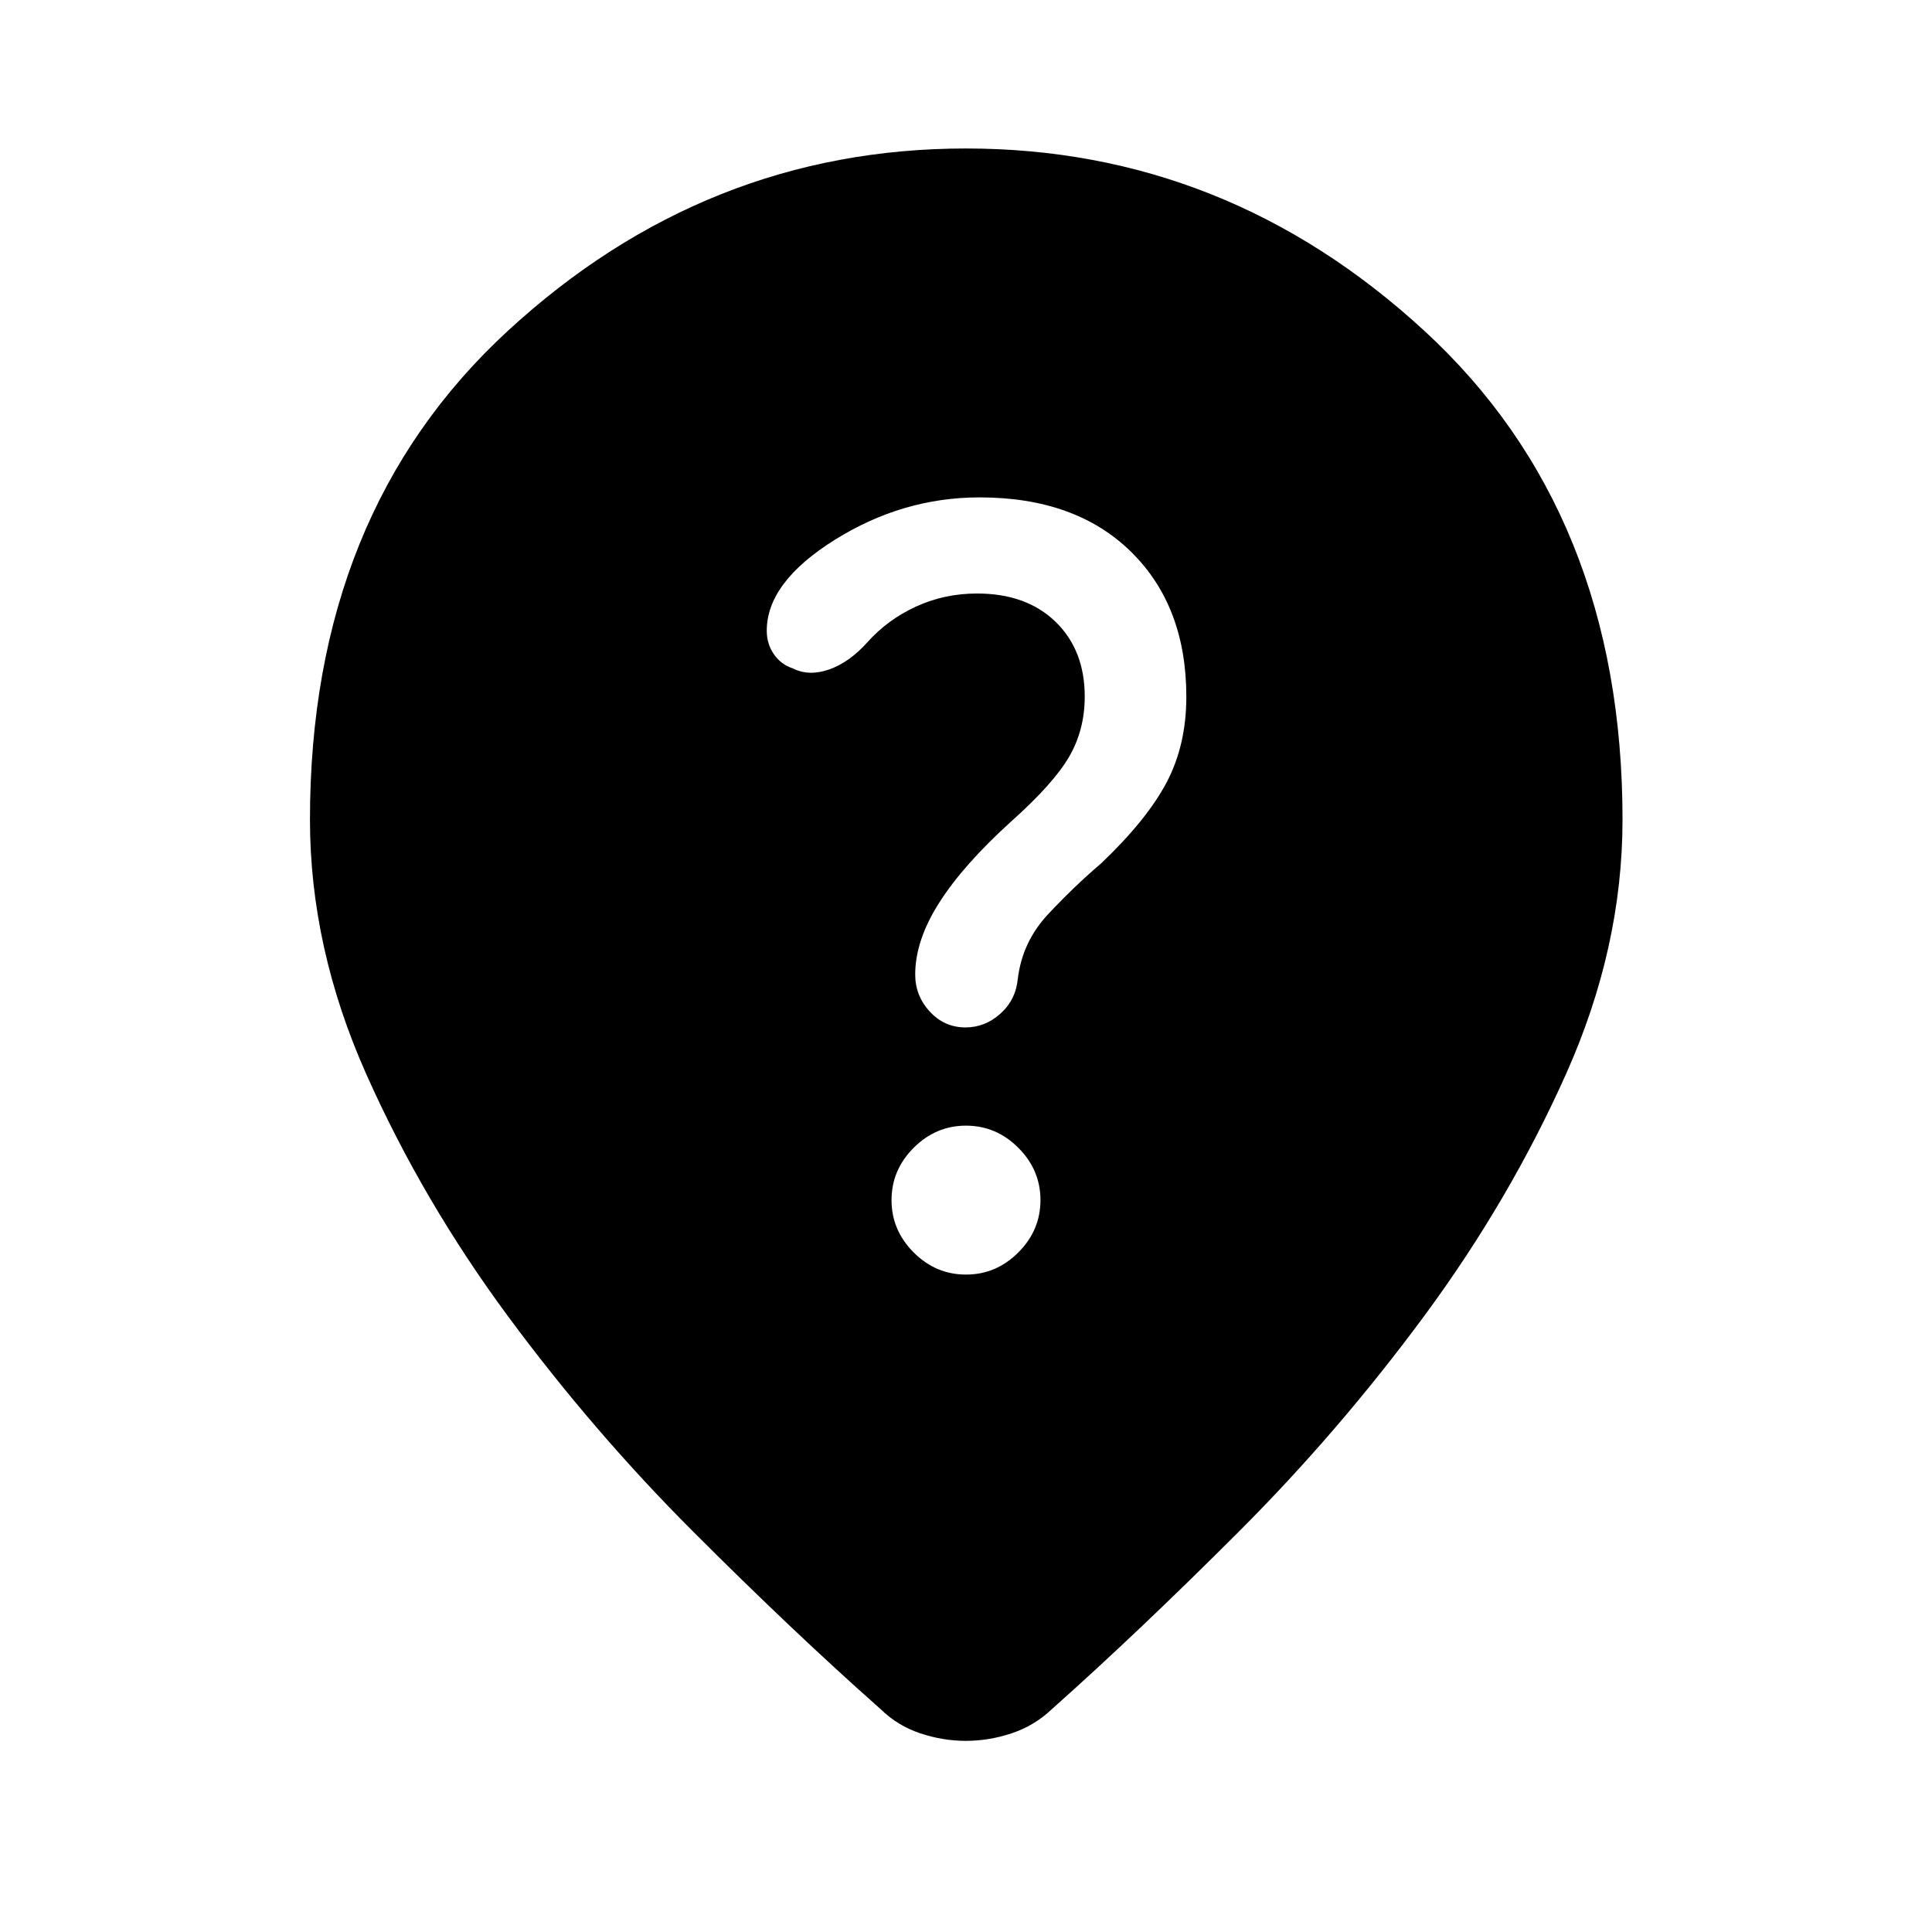
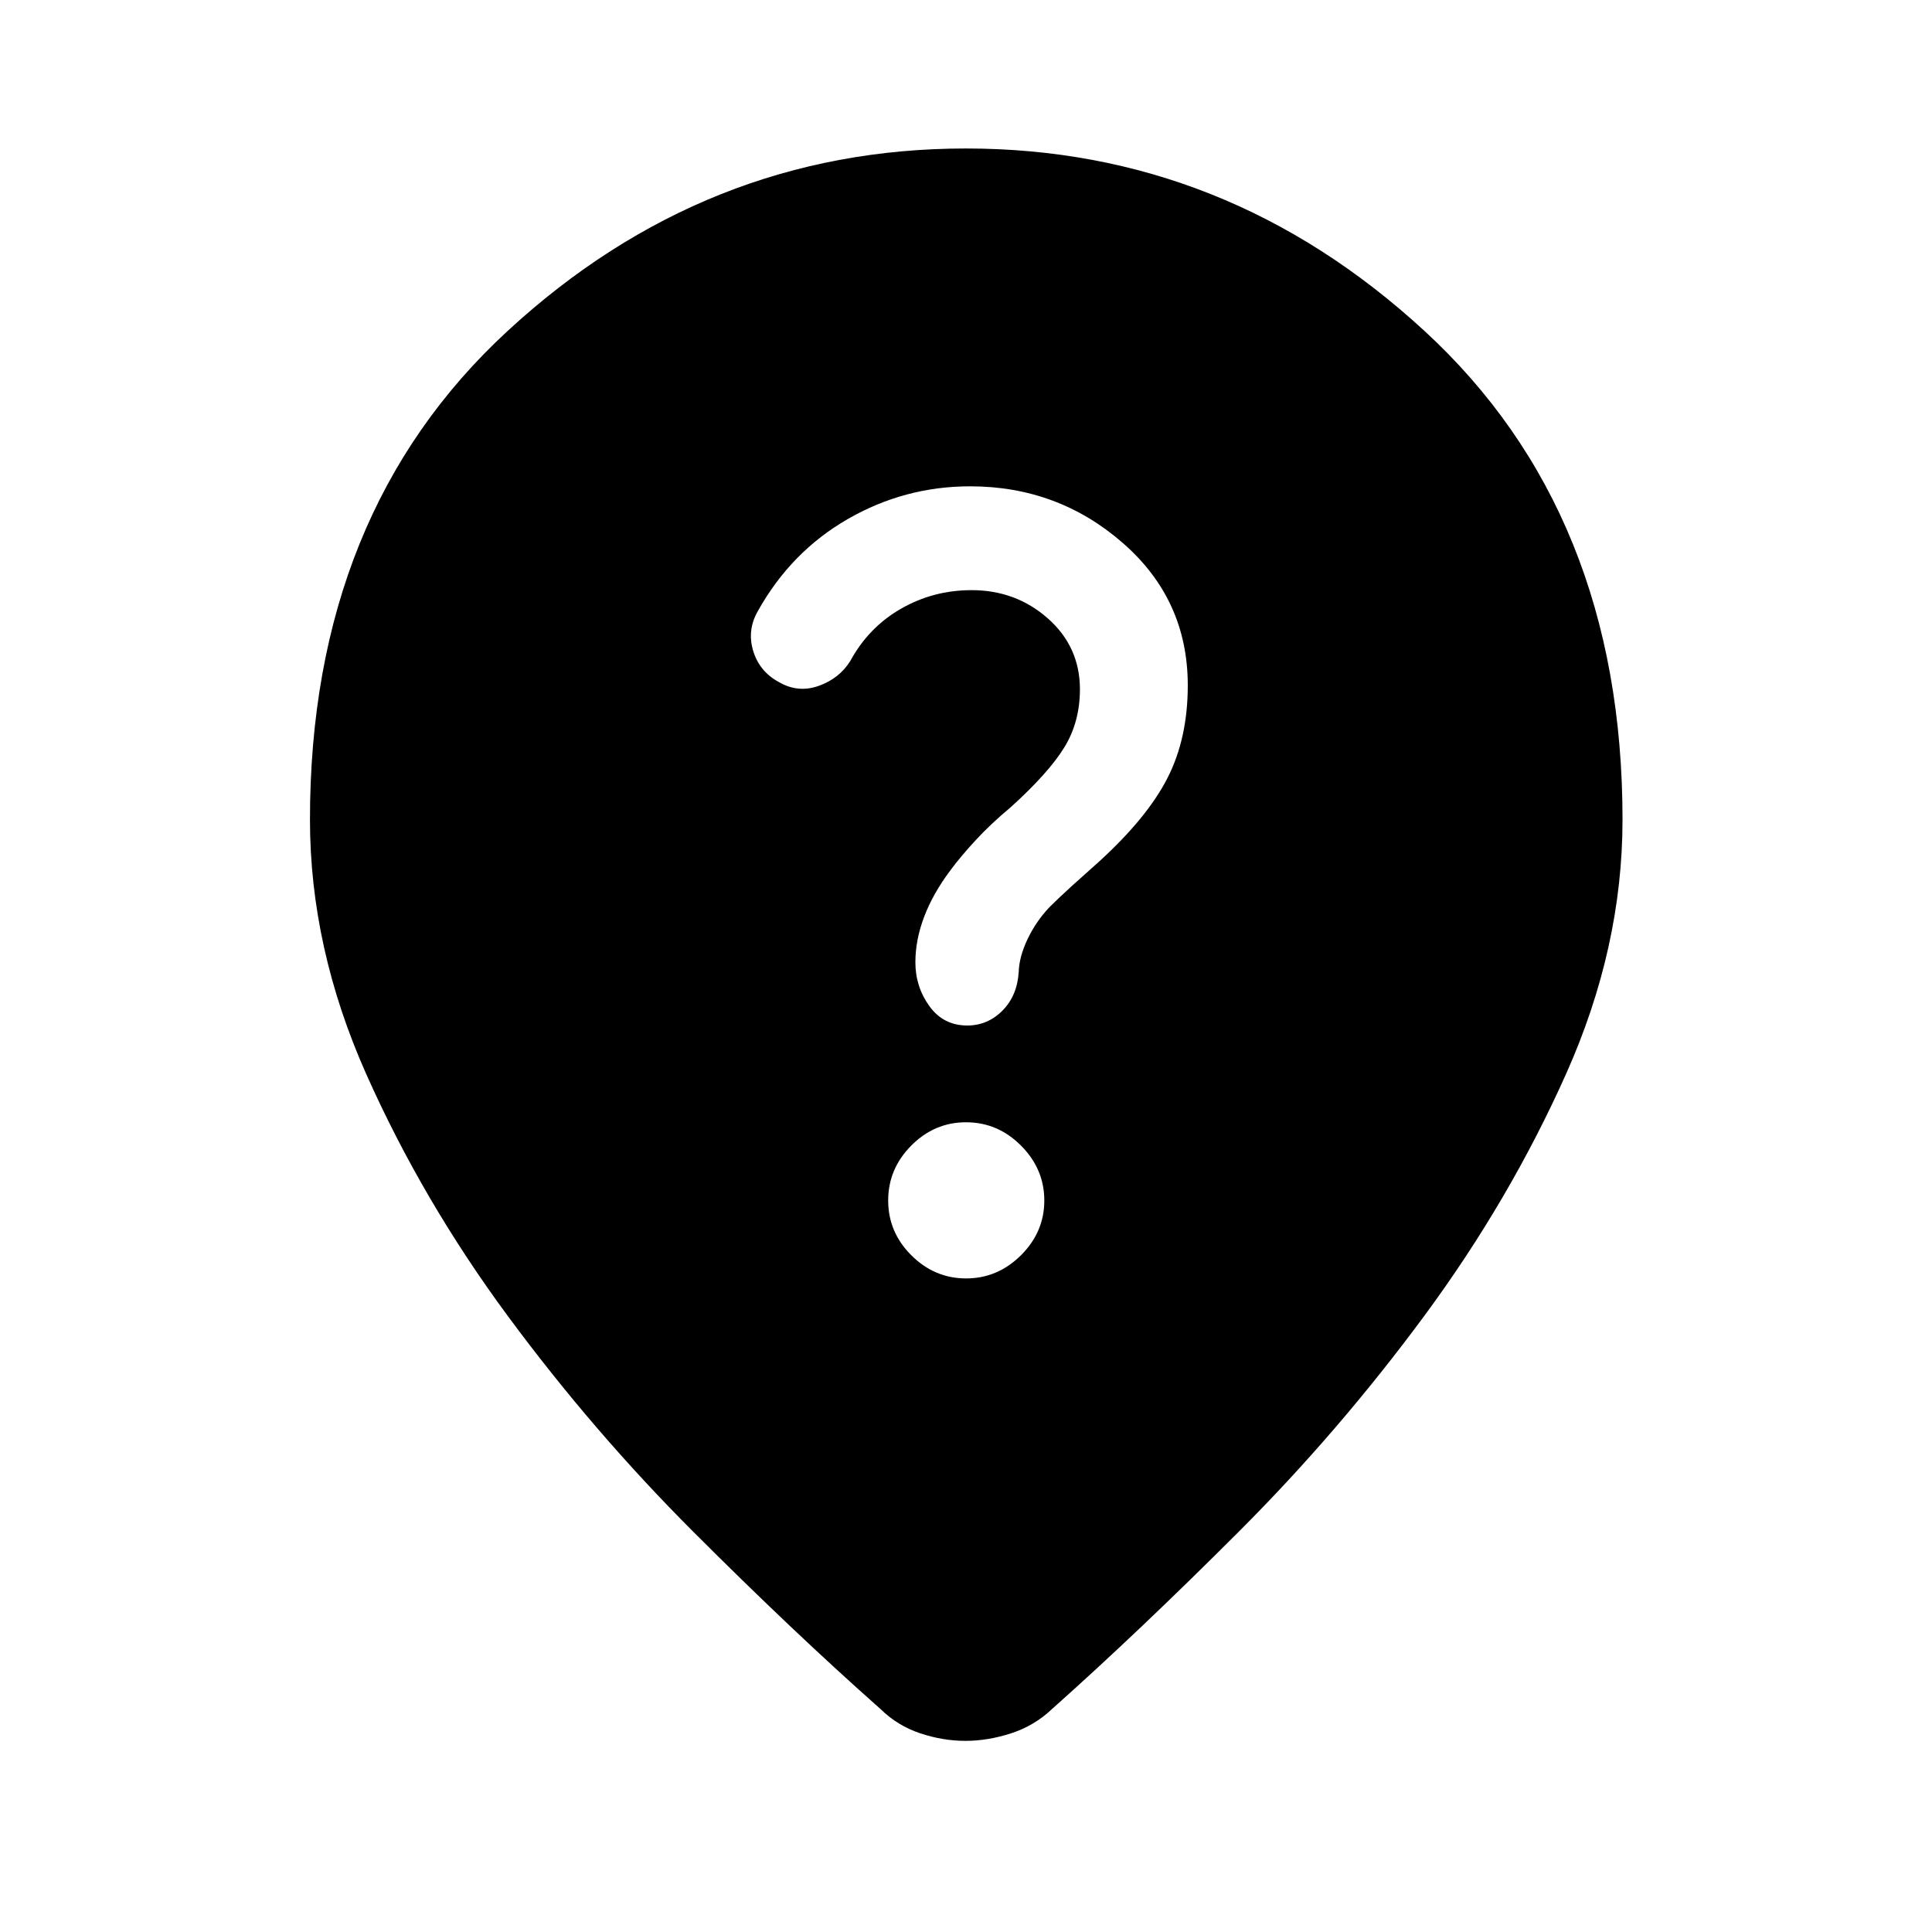
<svg xmlns="http://www.w3.org/2000/svg" width="48" height="48" viewBox="0 -960 960 960">
-   <path d="M480-326.67q15 0 26-11t11-26q0-15-11-26t-26-11q-15 0-26 11t-11 26q0 15 11 26t26 11Zm109.48-287.11q0-45.07-27.5-72.07-27.5-27-75.22-27-38.28 0-72.02 21.12Q381-670.61 381-646.61q0 6.52 3.5 11.64 3.5 5.12 9.5 7.12 8 4 18 .5t19-13.5q10-11.24 24.15-17.74 14.15-6.5 30.33-6.5 24.55 0 39.04 14.07Q539-636.95 539-613.85q0 16.52-7.76 29.88t-28.76 32.12q-23.72 21.48-35.72 40.28-12 18.81-12 35.81 0 10.52 7.24 18.4 7.24 7.88 17.74 7.88 9.78 0 17.4-6.88 7.62-6.88 8.62-17.4Q508-492 520.72-505.64q12.71-13.64 26.48-25.4 22.73-21.66 32.51-40.23 9.77-18.58 9.77-42.51ZM479.94-94.98q-11.42 0-22.66-3.74t-19.67-11.98q-43.44-38.47-93.15-88.21-49.72-49.74-92.08-107.1-42.36-57.36-70.36-120.2-28-62.83-28-126.51 0-152.32 98.36-242.91 98.35-90.59 227.62-90.59t227.74 90.59q98.48 90.59 98.48 242.91 0 63.68-28.12 126.51-28.12 62.84-70.48 120.2t-92.08 107.1q-49.71 49.74-92.91 88.21-8.71 8.24-19.99 11.98-11.28 3.74-22.7 3.74Z" />
+   <path d="M479.69-94.98q-11.17 0-22.41-3.74t-19.67-11.98q-43.44-38.47-93.15-88.21-49.72-49.74-92.08-107.1-42.36-57.36-70.36-120.2-28-62.83-28-126.51 0-152.32 98.3-242.91 98.31-90.59 227.68-90.59 129.27 0 227.74 90.59 98.48 90.59 98.48 242.91 0 63.68-28.12 126.51-28.12 62.84-70.48 120.2t-92.08 107.1q-49.71 49.74-92.91 88.21-8.71 8.24-20.24 11.98-11.53 3.74-22.7 3.74Zm.36-229.78q15.67 0 27.27-11.52 11.59-11.53 11.59-27.2t-11.57-27.27q-11.58-11.6-27.32-11.6t-27.22 11.58q-11.47 11.57-11.47 27.31 0 15.74 11.52 27.22 11.52 11.48 27.2 11.48Zm.56-125.67q10.15 0 17.51-7.41 7.36-7.41 8.08-19.28.23-7.42 4.35-16.16 4.12-8.73 10.88-15.92 4.74-4.72 11.37-10.74 6.63-6.02 13.33-11.95 23.95-21.83 34.01-41.57 10.06-19.74 10.06-45.99 0-42.56-32.26-70.73-32.25-28.17-75.88-28.17-32.49 0-60.73 16.22-28.24 16.22-44.72 45.7-5.48 9.53-2.36 19.84 3.12 10.31 12.84 15.55 9.48 5.47 19.69 1.86 10.22-3.62 15.7-12.34 9.1-16.76 25.2-26 16.1-9.24 35.08-9.24 22.04 0 37.95 14.08 15.9 14.08 15.9 35.19 0 16.27-7.8 28.93-7.8 12.65-26.57 29.65-9.72 8.08-17.25 16.2-7.53 8.12-12.71 15.12-8.67 11.54-13.05 23.07-4.38 11.53-4.38 22.67 0 12.14 6.95 21.78 6.96 9.64 18.81 9.64Z" />
</svg>
